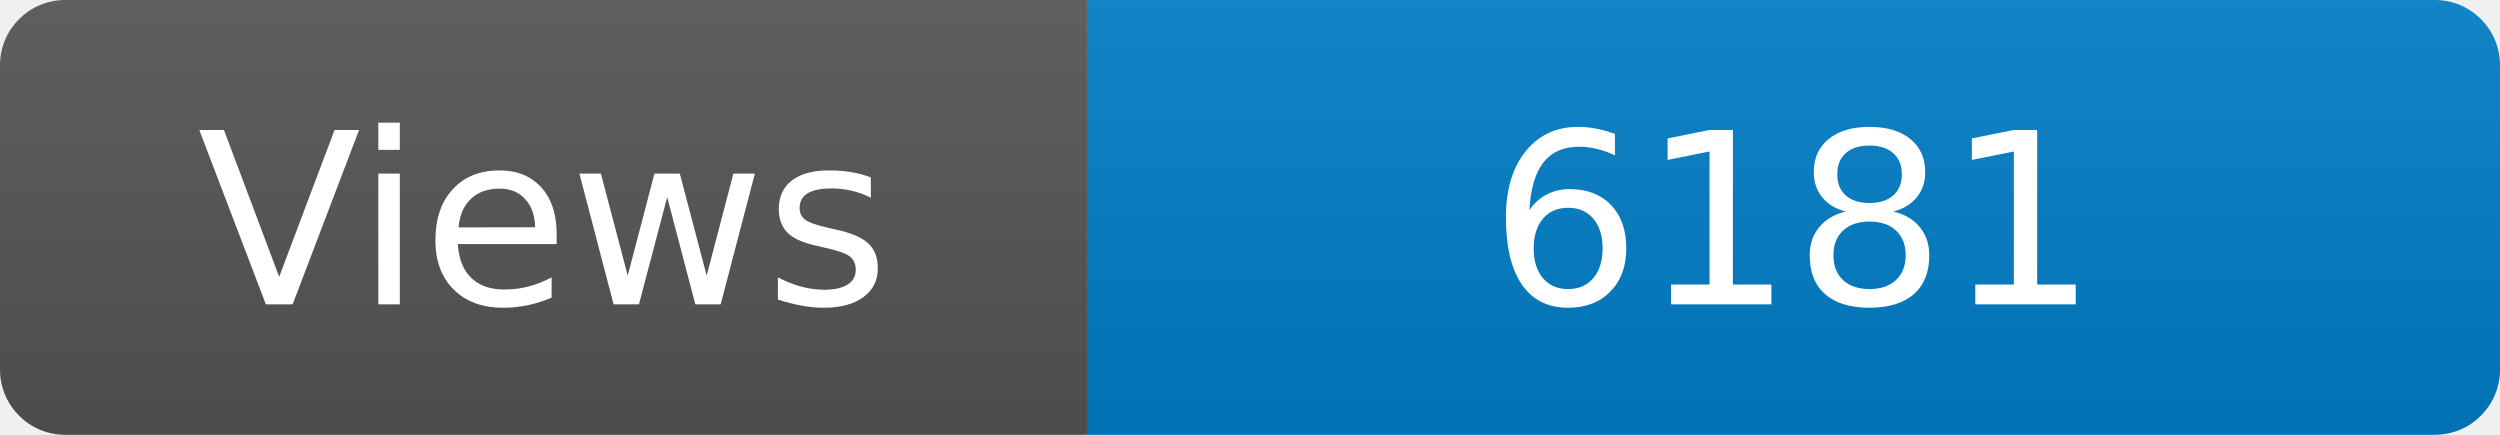
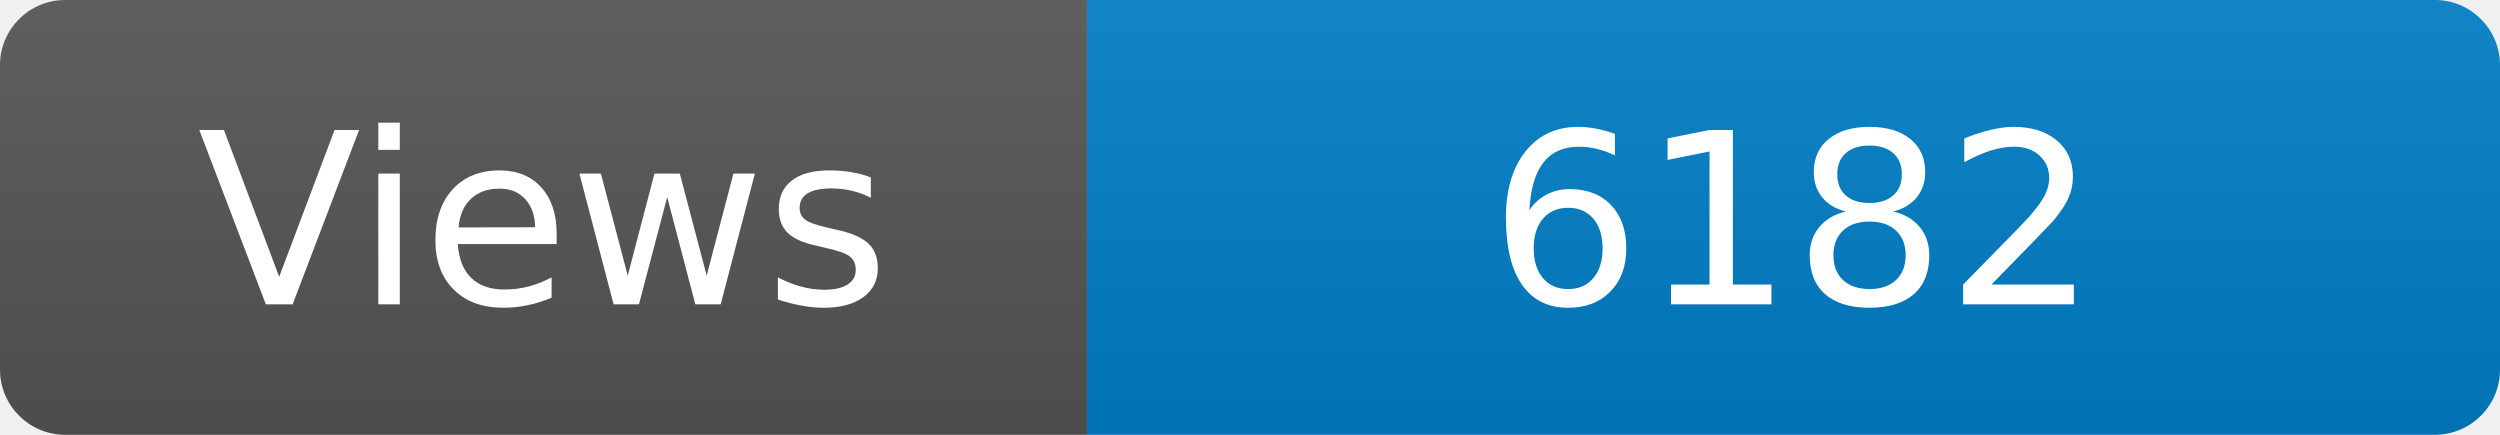
<svg xmlns="http://www.w3.org/2000/svg" width="115" height="20" role="img" aria-label="Maintained?: yes">
  <linearGradient id="s" x2="0" y2="100%">
    <stop offset="0" stop-color="#bbb" stop-opacity=".1" />
    <stop offset="1" stop-opacity=".1" />
  </linearGradient>
  <clipPath id="r">
    <rect width="115" height="20" rx="3" fill="#fff" />
  </clipPath>
  <g clip-path="url(#r)">
    <rect width="50" height="20" fill="#555" />
    <rect x="50" width="160" height="20" fill="#007ec6" />
    <rect width="115" height="20" fill="url(#s)" />
  </g>
  <g fill="#fff" text-anchor="middle" font-family="Verdana,Geneva,DejaVu Sans,sans-serif" font-size="110">
    <text x="250" y="140" transform="scale(.1)" fill="#fff">Views</text>
-     <text x="825" y="140" transform="scale(.1)" fill="#fff">6181</text>
+     <text x="825" y="140" transform="scale(.1)" fill="#fff">6182</text>
  </g>
</svg>
